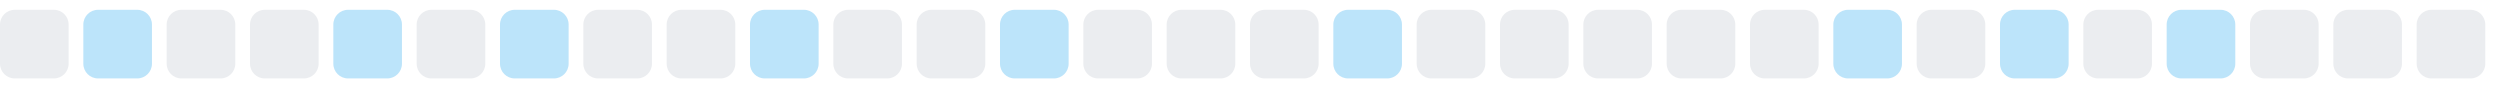
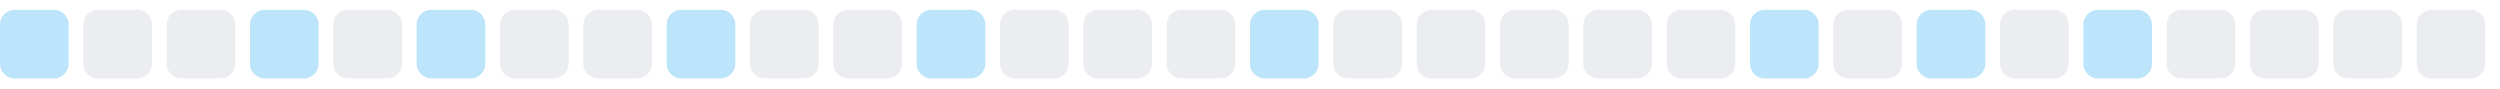
<svg xmlns="http://www.w3.org/2000/svg" width="255" height="9">
  <style>
        .level0 { fill: #ebedf0; }
        .level1 { fill: #bce4fa; }
        .level2 { fill: #75c7f7; }
        .level3 { fill: #30a9f2; }
        .level4 { fill: #008ee6; }
        @media (prefers-color-scheme: dark) {
          .level0 { fill: #161b22; }
          .level1 { fill: #0b3b5c; }
          .level2 { fill: #0a6299; }
          .level3 { fill: #008ee6; }
          .level4 { fill: #5bc4ff; }
        }
      </style>
-   <rect x="0.0" y="1" width="7" height="7" rx="1.5" ry="1.5" class="level0" />
-   <rect x="8.5" y="1" width="7" height="7" rx="1.5" ry="1.5" class="level1" />
+   <rect x="0.0" y="1" width="7" height="7" rx="1.5" ry="1.5" class="level1" />
+   <rect x="8.5" y="1" width="7" height="7" rx="1.5" ry="1.5" class="level0" />
  <rect x="17.0" y="1" width="7" height="7" rx="1.5" ry="1.5" class="level0" />
-   <rect x="25.5" y="1" width="7" height="7" rx="1.5" ry="1.5" class="level0" />
-   <rect x="34.0" y="1" width="7" height="7" rx="1.5" ry="1.5" class="level1" />
-   <rect x="42.5" y="1" width="7" height="7" rx="1.5" ry="1.5" class="level0" />
-   <rect x="51.0" y="1" width="7" height="7" rx="1.5" ry="1.5" class="level1" />
+   <rect x="25.5" y="1" width="7" height="7" rx="1.5" ry="1.5" class="level1" />
+   <rect x="34.0" y="1" width="7" height="7" rx="1.5" ry="1.5" class="level0" />
+   <rect x="42.5" y="1" width="7" height="7" rx="1.5" ry="1.5" class="level1" />
+   <rect x="51.0" y="1" width="7" height="7" rx="1.5" ry="1.5" class="level0" />
  <rect x="59.5" y="1" width="7" height="7" rx="1.5" ry="1.5" class="level0" />
-   <rect x="68.0" y="1" width="7" height="7" rx="1.5" ry="1.5" class="level0" />
-   <rect x="76.5" y="1" width="7" height="7" rx="1.5" ry="1.5" class="level1" />
+   <rect x="68.0" y="1" width="7" height="7" rx="1.5" ry="1.5" class="level1" />
+   <rect x="76.5" y="1" width="7" height="7" rx="1.5" ry="1.5" class="level0" />
  <rect x="85.0" y="1" width="7" height="7" rx="1.5" ry="1.5" class="level0" />
-   <rect x="93.5" y="1" width="7" height="7" rx="1.5" ry="1.5" class="level0" />
-   <rect x="102.0" y="1" width="7" height="7" rx="1.5" ry="1.5" class="level1" />
+   <rect x="93.5" y="1" width="7" height="7" rx="1.5" ry="1.5" class="level1" />
+   <rect x="102.0" y="1" width="7" height="7" rx="1.5" ry="1.5" class="level0" />
  <rect x="110.5" y="1" width="7" height="7" rx="1.5" ry="1.5" class="level0" />
  <rect x="119.0" y="1" width="7" height="7" rx="1.5" ry="1.5" class="level0" />
-   <rect x="127.5" y="1" width="7" height="7" rx="1.5" ry="1.5" class="level0" />
-   <rect x="136.0" y="1" width="7" height="7" rx="1.5" ry="1.5" class="level1" />
+   <rect x="127.5" y="1" width="7" height="7" rx="1.5" ry="1.5" class="level1" />
+   <rect x="136.0" y="1" width="7" height="7" rx="1.5" ry="1.5" class="level0" />
  <rect x="144.5" y="1" width="7" height="7" rx="1.5" ry="1.5" class="level0" />
  <rect x="153.0" y="1" width="7" height="7" rx="1.5" ry="1.5" class="level0" />
  <rect x="161.5" y="1" width="7" height="7" rx="1.5" ry="1.5" class="level0" />
  <rect x="170.0" y="1" width="7" height="7" rx="1.5" ry="1.5" class="level0" />
-   <rect x="178.5" y="1" width="7" height="7" rx="1.5" ry="1.5" class="level0" />
-   <rect x="187.0" y="1" width="7" height="7" rx="1.5" ry="1.5" class="level1" />
-   <rect x="195.5" y="1" width="7" height="7" rx="1.5" ry="1.5" class="level0" />
-   <rect x="204.0" y="1" width="7" height="7" rx="1.5" ry="1.5" class="level1" />
-   <rect x="212.5" y="1" width="7" height="7" rx="1.5" ry="1.5" class="level0" />
-   <rect x="221.0" y="1" width="7" height="7" rx="1.5" ry="1.5" class="level1" />
+   <rect x="178.5" y="1" width="7" height="7" rx="1.5" ry="1.5" class="level1" />
+   <rect x="187.0" y="1" width="7" height="7" rx="1.5" ry="1.5" class="level0" />
+   <rect x="195.5" y="1" width="7" height="7" rx="1.5" ry="1.5" class="level1" />
+   <rect x="204.0" y="1" width="7" height="7" rx="1.5" ry="1.5" class="level0" />
+   <rect x="212.5" y="1" width="7" height="7" rx="1.5" ry="1.5" class="level1" />
+   <rect x="221.0" y="1" width="7" height="7" rx="1.5" ry="1.5" class="level0" />
  <rect x="229.5" y="1" width="7" height="7" rx="1.5" ry="1.5" class="level0" />
  <rect x="238.0" y="1" width="7" height="7" rx="1.5" ry="1.5" class="level0" />
  <rect x="246.5" y="1" width="7" height="7" rx="1.5" ry="1.5" class="level0" />
</svg>
